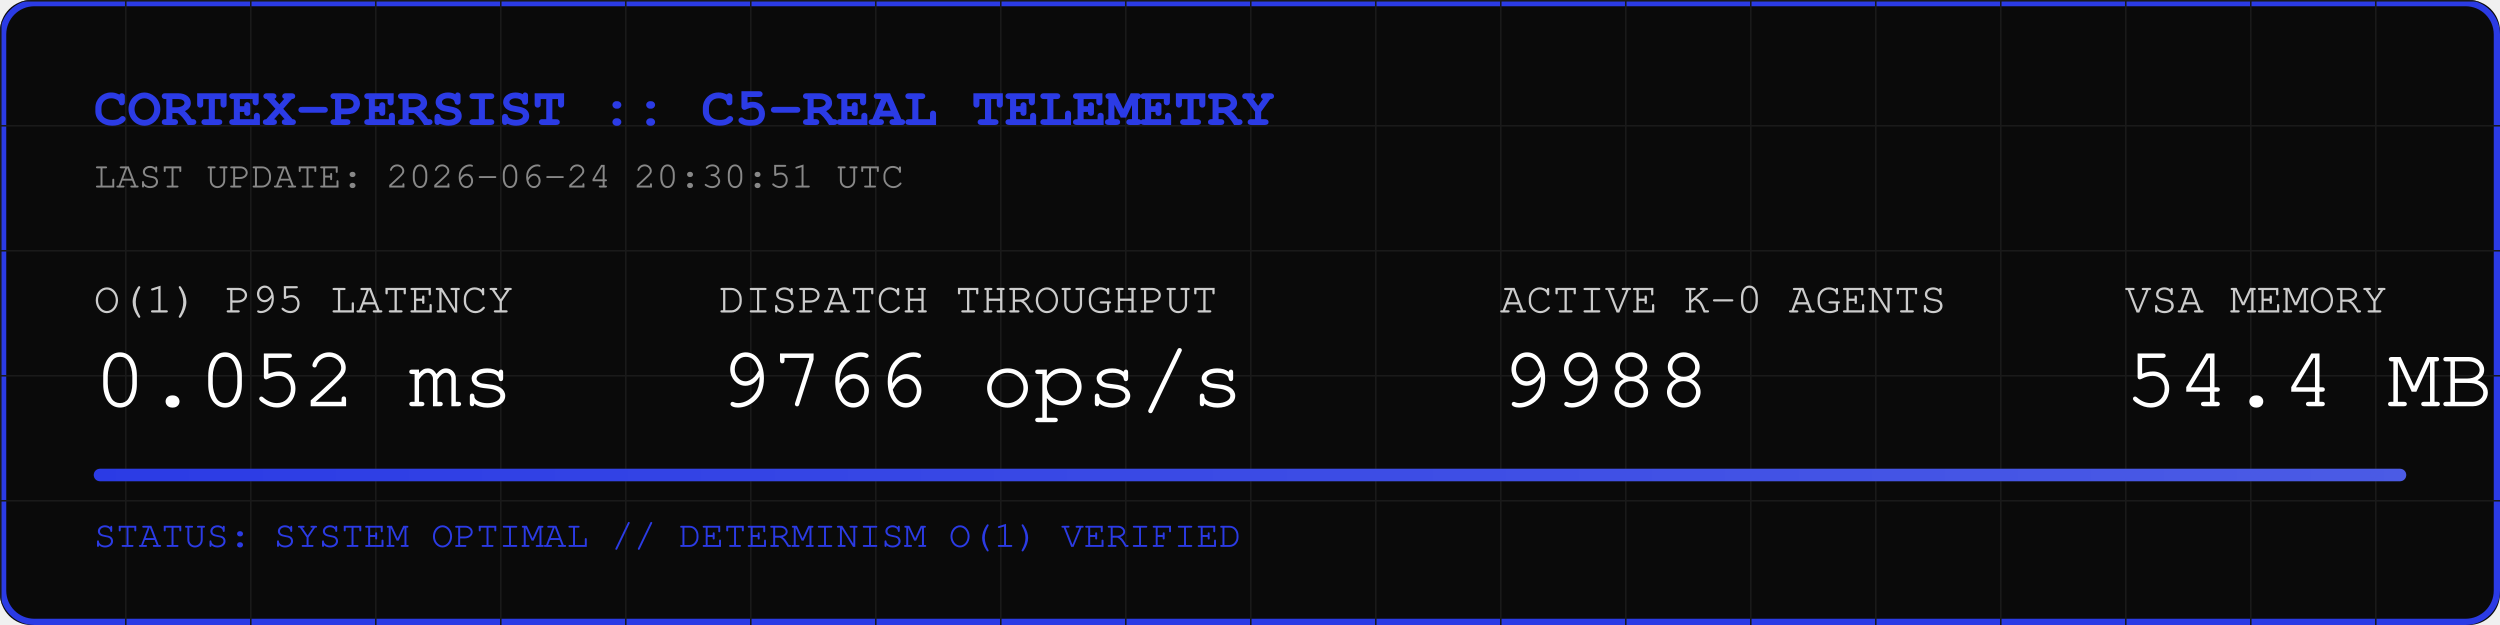
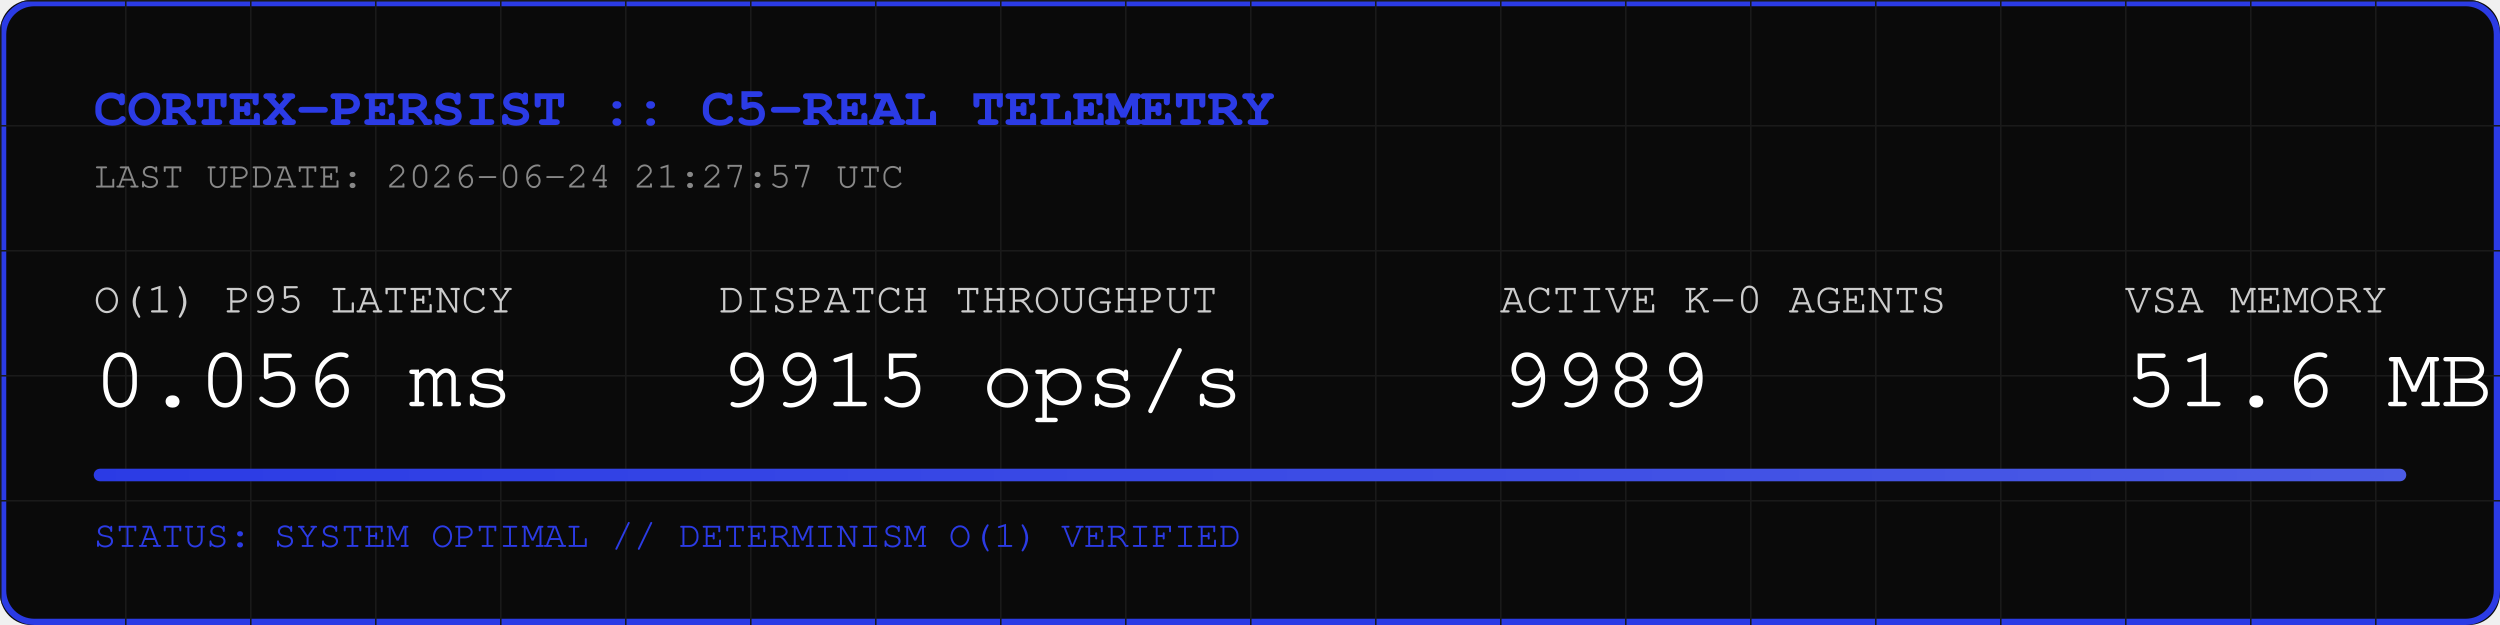
<svg xmlns="http://www.w3.org/2000/svg" width="800" height="200" viewBox="0 0 800 200">
  <rect width="800" height="200" fill="#0A0A0A" rx="10" />
  <rect width="798" height="198" x="1" y="1" fill="none" stroke="#2B3BE5" stroke-width="2" rx="10" />
  <defs>
    <pattern id="grid" width="40" height="40" patternUnits="userSpaceOnUse">
      <path d="M 40 0 L 0 0 0 40" fill="none" stroke="#1A1A1A" stroke-width="1" />
    </pattern>
    <linearGradient id="neon" x1="0%" y1="0%" x2="100%" y2="0%">
      <stop offset="0%" stop-color="#2B3BE5" />
      <stop offset="100%" stop-color="#4B5BE5" />
    </linearGradient>
  </defs>
  <rect width="800" height="200" fill="url(#grid)" rx="10" />
  <text x="30" y="40" font-family="Courier, monospace" font-size="18" fill="#2B3BE5" font-weight="bold">CORTEX-PERSIST :: C5-REAL TELEMETRY</text>
-   <text x="30" y="60" font-family="Courier, monospace" font-size="12" fill="#888888">LAST UPDATE: 2026-06-24 20:30:51 UTC</text>
+   <text x="30" y="60" font-family="Courier, monospace" font-size="12" fill="#888888">LAST UPDATE: 2026-06-24 21:27:57 UTC</text>
  <g transform="translate(30, 100)">
    <text x="0" y="0" font-family="Courier, monospace" font-size="14" fill="#CCCCCC">O(1) P95 LATENCY</text>
-     <text x="0" y="30" font-family="Courier, monospace" font-size="28" fill="#FFFFFF">0.052 ms</text>
+     <text x="0" y="30" font-family="Courier, monospace" font-size="28" fill="#FFFFFF">0.056 ms</text>
    <text x="200" y="0" font-family="Courier, monospace" font-size="14" fill="#CCCCCC">DISPATCH THROUGHPUT</text>
-     <text x="200" y="30" font-family="Courier, monospace" font-size="28" fill="#FFFFFF">9766 ops/s</text>
+     <text x="200" y="30" font-family="Courier, monospace" font-size="28" fill="#FFFFFF">9915 ops/s</text>
    <text x="450" y="0" font-family="Courier, monospace" font-size="14" fill="#CCCCCC">ACTIVE K-0 AGENTS</text>
-     <text x="450" y="30" font-family="Courier, monospace" font-size="28" fill="#FFFFFF">9988</text>
+     <text x="450" y="30" font-family="Courier, monospace" font-size="28" fill="#FFFFFF">9989</text>
    <text x="650" y="0" font-family="Courier, monospace" font-size="14" fill="#CCCCCC">VSA MEMORY</text>
-     <text x="650" y="30" font-family="Courier, monospace" font-size="28" fill="#FFFFFF">54.4 MB</text>
+     <text x="650" y="30" font-family="Courier, monospace" font-size="28" fill="#FFFFFF">51.6 MB</text>
  </g>
  <rect x="30" y="150" width="740" height="4" fill="#1A1A1A" rx="2" />
  <rect x="30" y="150" width="740" height="4" fill="url(#neon)" rx="2" />
  <text x="30" y="175" font-family="Courier, monospace" font-size="12" fill="#2B3BE5">STATUS: SYSTEM OPTIMAL // DETERMINISM O(1) VERIFIED</text>
</svg>
